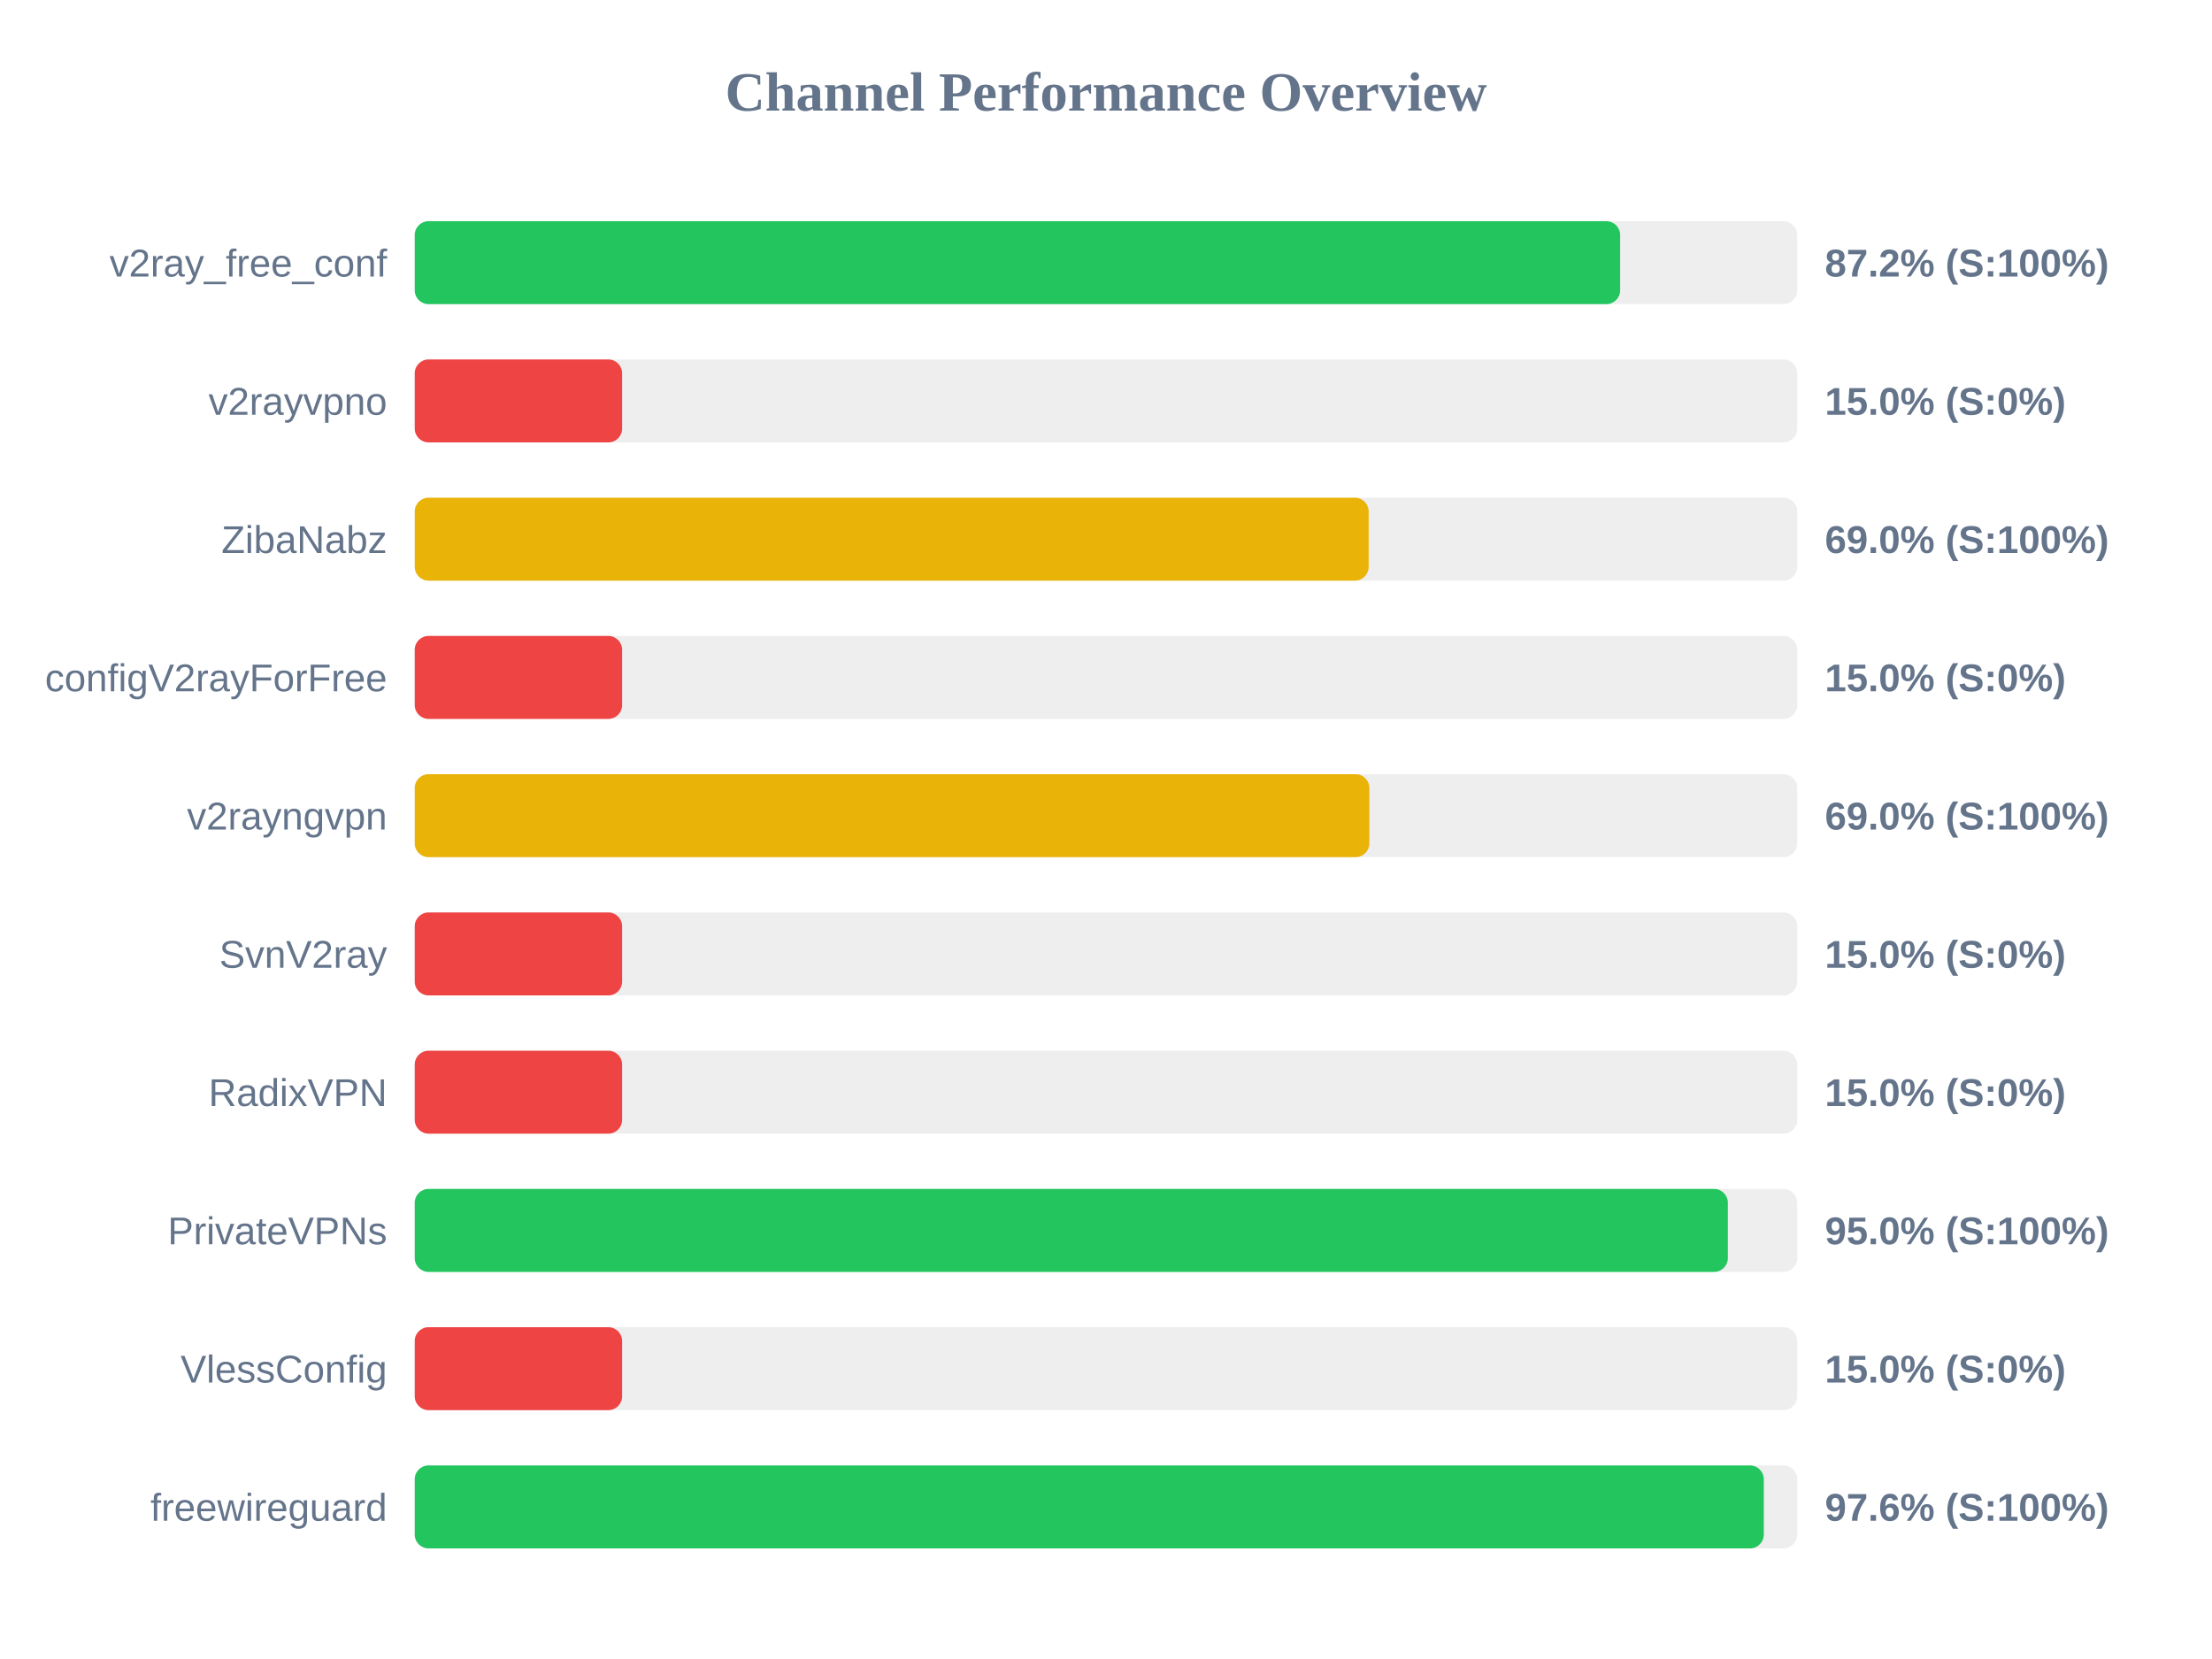
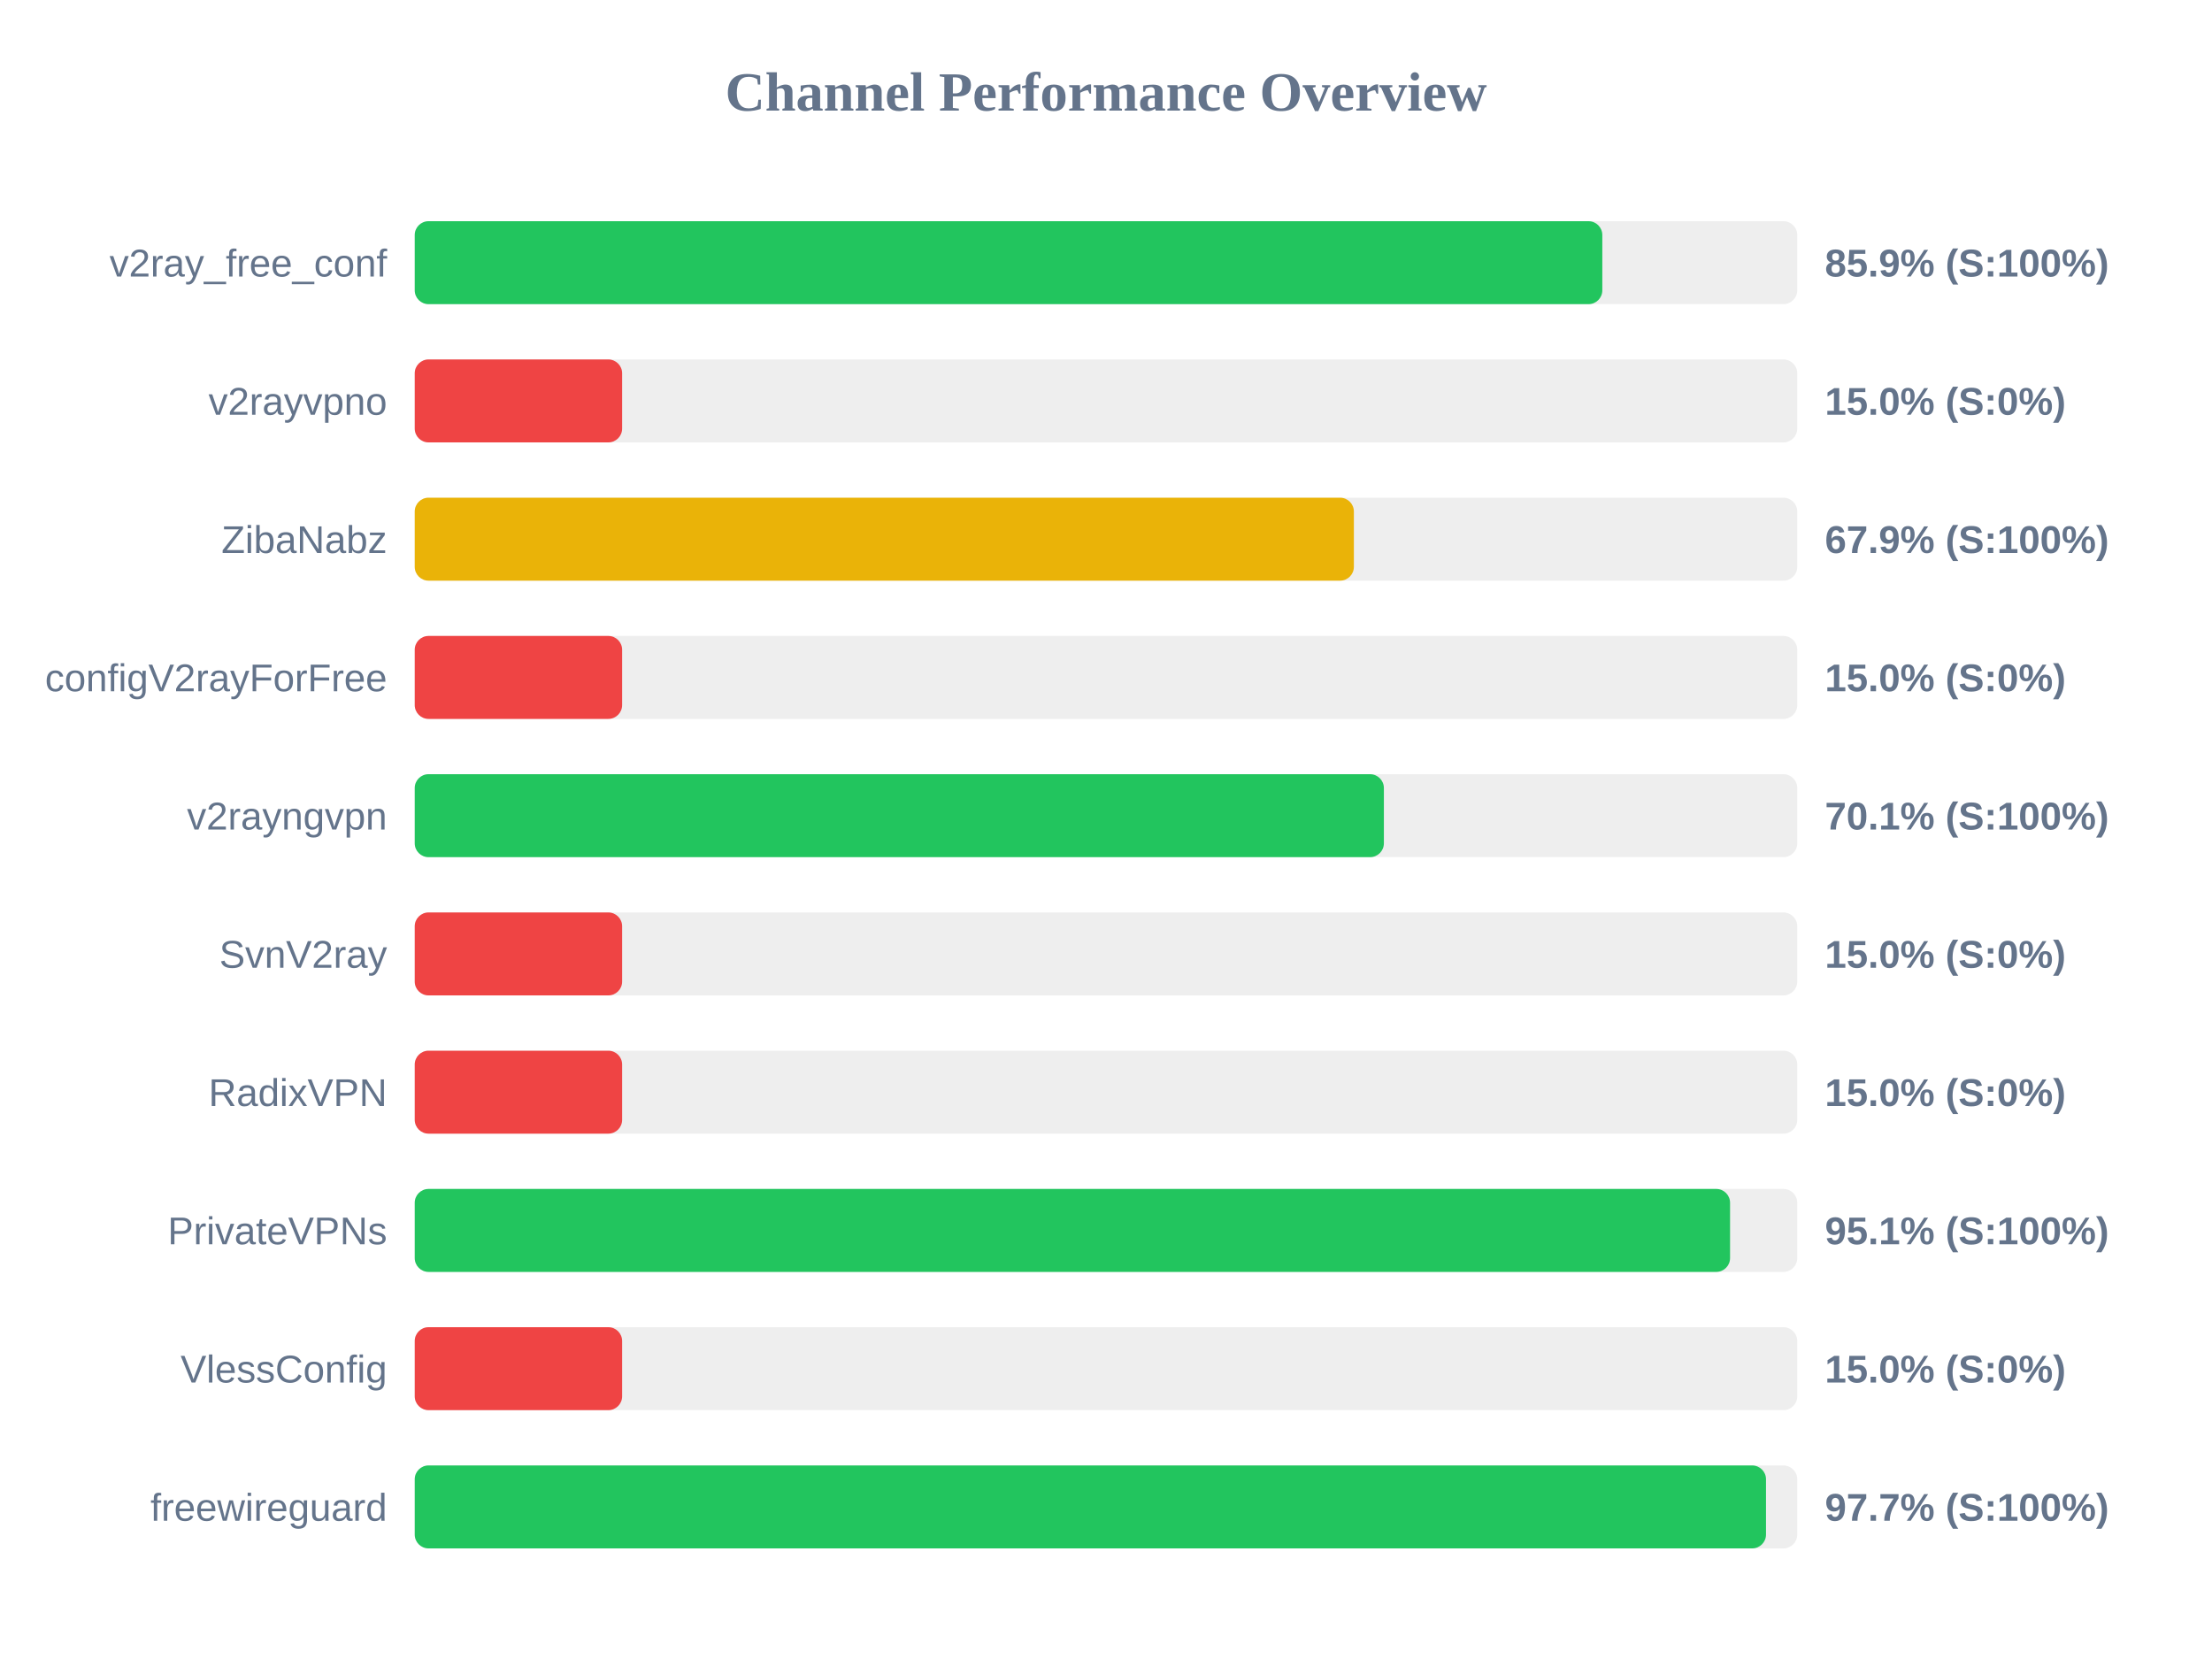
<svg xmlns="http://www.w3.org/2000/svg" width="800" height="600" version="1.1">
  <style>
        .row { font: 14px Arial; fill: #64748b; }
        .score { font: bold 14px Arial; fill: #64748b; }
    </style>
  <text x="400" y="40" text-anchor="middle" font-size="20px" font-weight="bold" fill="#64748b">Channel Performance Overview</text>
  <rect x="150" y="80" width="500" height="30" fill="#eee" rx="5" />
-   <rect x="150" y="80" width="435.95" height="30" fill="#22c55e" rx="5" />
+   <rect x="150" y="80" width="429.5" height="30" fill="#22c55e" rx="5" />
  <text x="140" y="100" text-anchor="end" class="row">v2ray_free_conf</text>
-   <text x="660" y="100" text-anchor="start" class="score">87.2% (S:100%)</text>
+   <text x="660" y="100" text-anchor="start" class="score">85.9% (S:100%)</text>
  <rect x="150" y="130" width="500" height="30" fill="#eee" rx="5" />
  <rect x="150" y="130" width="75.0" height="30" fill="#ef4444" rx="5" />
  <text x="140" y="150" text-anchor="end" class="row">v2rayvpno</text>
  <text x="660" y="150" text-anchor="start" class="score">15.0% (S:0%)</text>
  <rect x="150" y="180" width="500" height="30" fill="#eee" rx="5" />
-   <rect x="150" y="180" width="345.0" height="30" fill="#eab308" rx="5" />
+   <rect x="150" y="180" width="339.65" height="30" fill="#eab308" rx="5" />
  <text x="140" y="200" text-anchor="end" class="row">ZibaNabz</text>
-   <text x="660" y="200" text-anchor="start" class="score">69.0% (S:100%)</text>
+   <text x="660" y="200" text-anchor="start" class="score">67.9% (S:100%)</text>
  <rect x="150" y="230" width="500" height="30" fill="#eee" rx="5" />
  <rect x="150" y="230" width="75.0" height="30" fill="#ef4444" rx="5" />
  <text x="140" y="250" text-anchor="end" class="row">configV2rayForFree</text>
  <text x="660" y="250" text-anchor="start" class="score">15.0% (S:0%)</text>
  <rect x="150" y="280" width="500" height="30" fill="#eee" rx="5" />
-   <rect x="150" y="280" width="345.25" height="30" fill="#eab308" rx="5" />
+   <rect x="150" y="280" width="350.5" height="30" fill="#22c55e" rx="5" />
  <text x="140" y="300" text-anchor="end" class="row">v2rayngvpn</text>
-   <text x="660" y="300" text-anchor="start" class="score">69.0% (S:100%)</text>
+   <text x="660" y="300" text-anchor="start" class="score">70.1% (S:100%)</text>
  <rect x="150" y="330" width="500" height="30" fill="#eee" rx="5" />
  <rect x="150" y="330" width="75.0" height="30" fill="#ef4444" rx="5" />
  <text x="140" y="350" text-anchor="end" class="row">SvnV2ray</text>
  <text x="660" y="350" text-anchor="start" class="score">15.0% (S:0%)</text>
  <rect x="150" y="380" width="500" height="30" fill="#eee" rx="5" />
  <rect x="150" y="380" width="75.0" height="30" fill="#ef4444" rx="5" />
  <text x="140" y="400" text-anchor="end" class="row">RadixVPN</text>
  <text x="660" y="400" text-anchor="start" class="score">15.0% (S:0%)</text>
  <rect x="150" y="430" width="500" height="30" fill="#eee" rx="5" />
-   <rect x="150" y="430" width="474.9" height="30" fill="#22c55e" rx="5" />
+   <rect x="150" y="430" width="475.7" height="30" fill="#22c55e" rx="5" />
  <text x="140" y="450" text-anchor="end" class="row">PrivateVPNs</text>
-   <text x="660" y="450" text-anchor="start" class="score">95.0% (S:100%)</text>
+   <text x="660" y="450" text-anchor="start" class="score">95.1% (S:100%)</text>
  <rect x="150" y="480" width="500" height="30" fill="#eee" rx="5" />
  <rect x="150" y="480" width="75.0" height="30" fill="#ef4444" rx="5" />
  <text x="140" y="500" text-anchor="end" class="row">VlessConfig</text>
  <text x="660" y="500" text-anchor="start" class="score">15.0% (S:0%)</text>
  <rect x="150" y="530" width="500" height="30" fill="#eee" rx="5" />
-   <rect x="150" y="530" width="487.9" height="30" fill="#22c55e" rx="5" />
+   <rect x="150" y="530" width="488.7" height="30" fill="#22c55e" rx="5" />
  <text x="140" y="550" text-anchor="end" class="row">freewireguard</text>
-   <text x="660" y="550" text-anchor="start" class="score">97.6% (S:100%)</text>
+   <text x="660" y="550" text-anchor="start" class="score">97.7% (S:100%)</text>
</svg>
